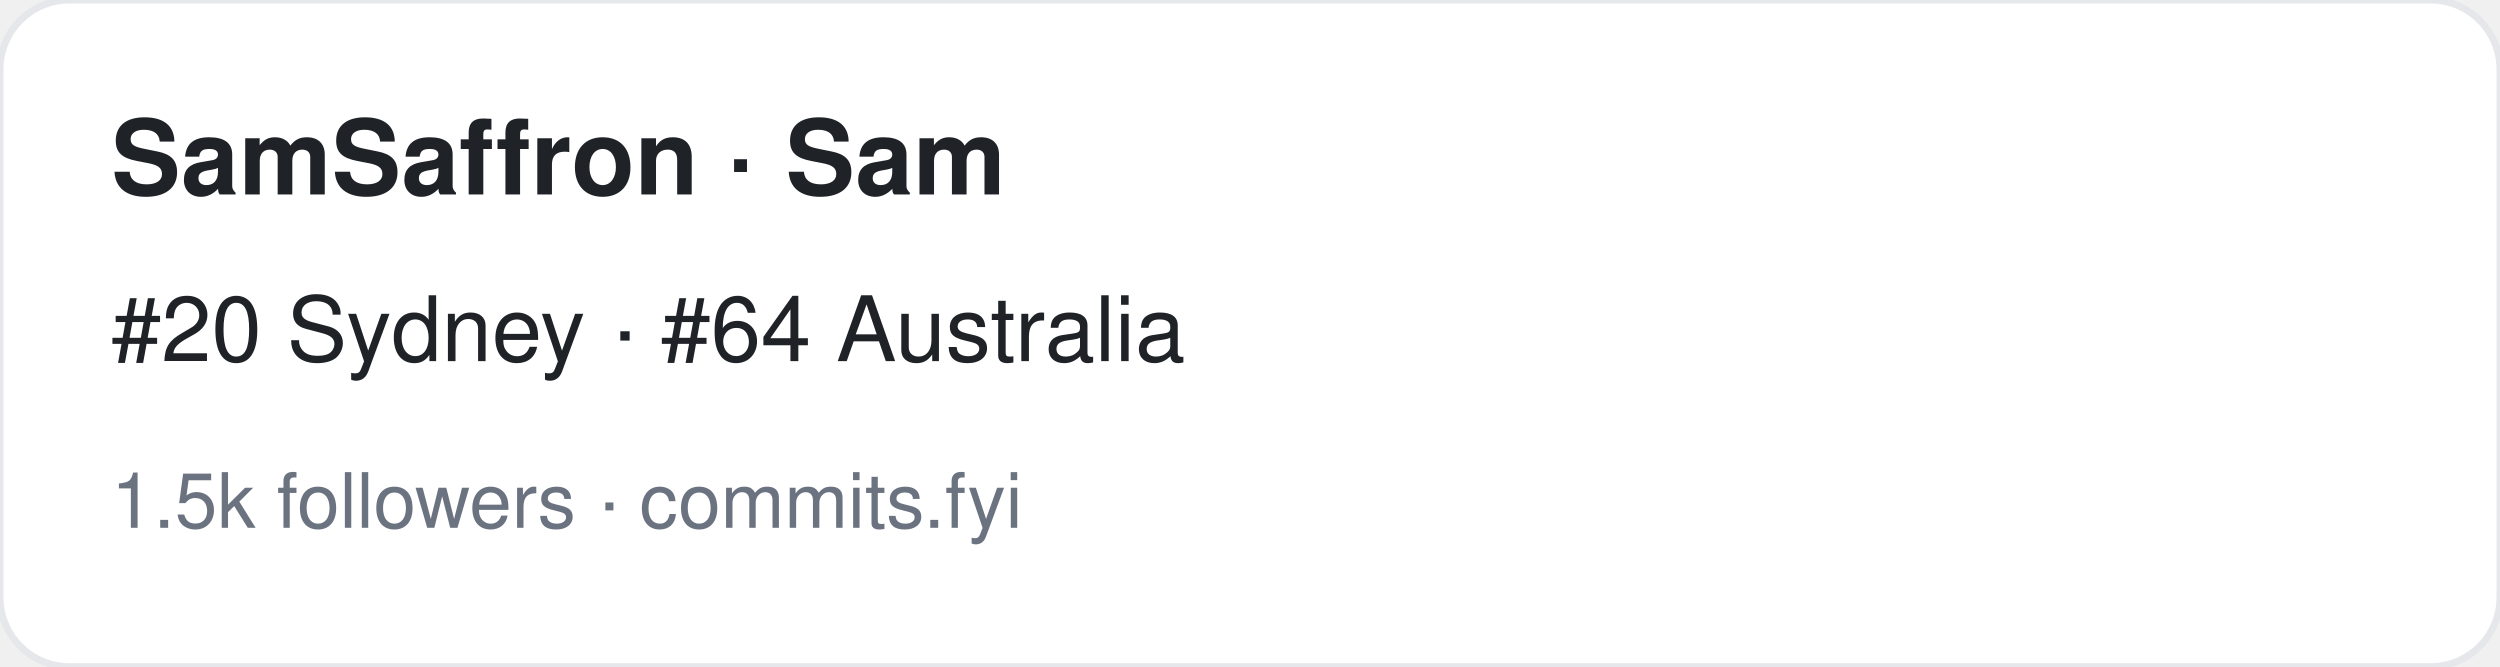
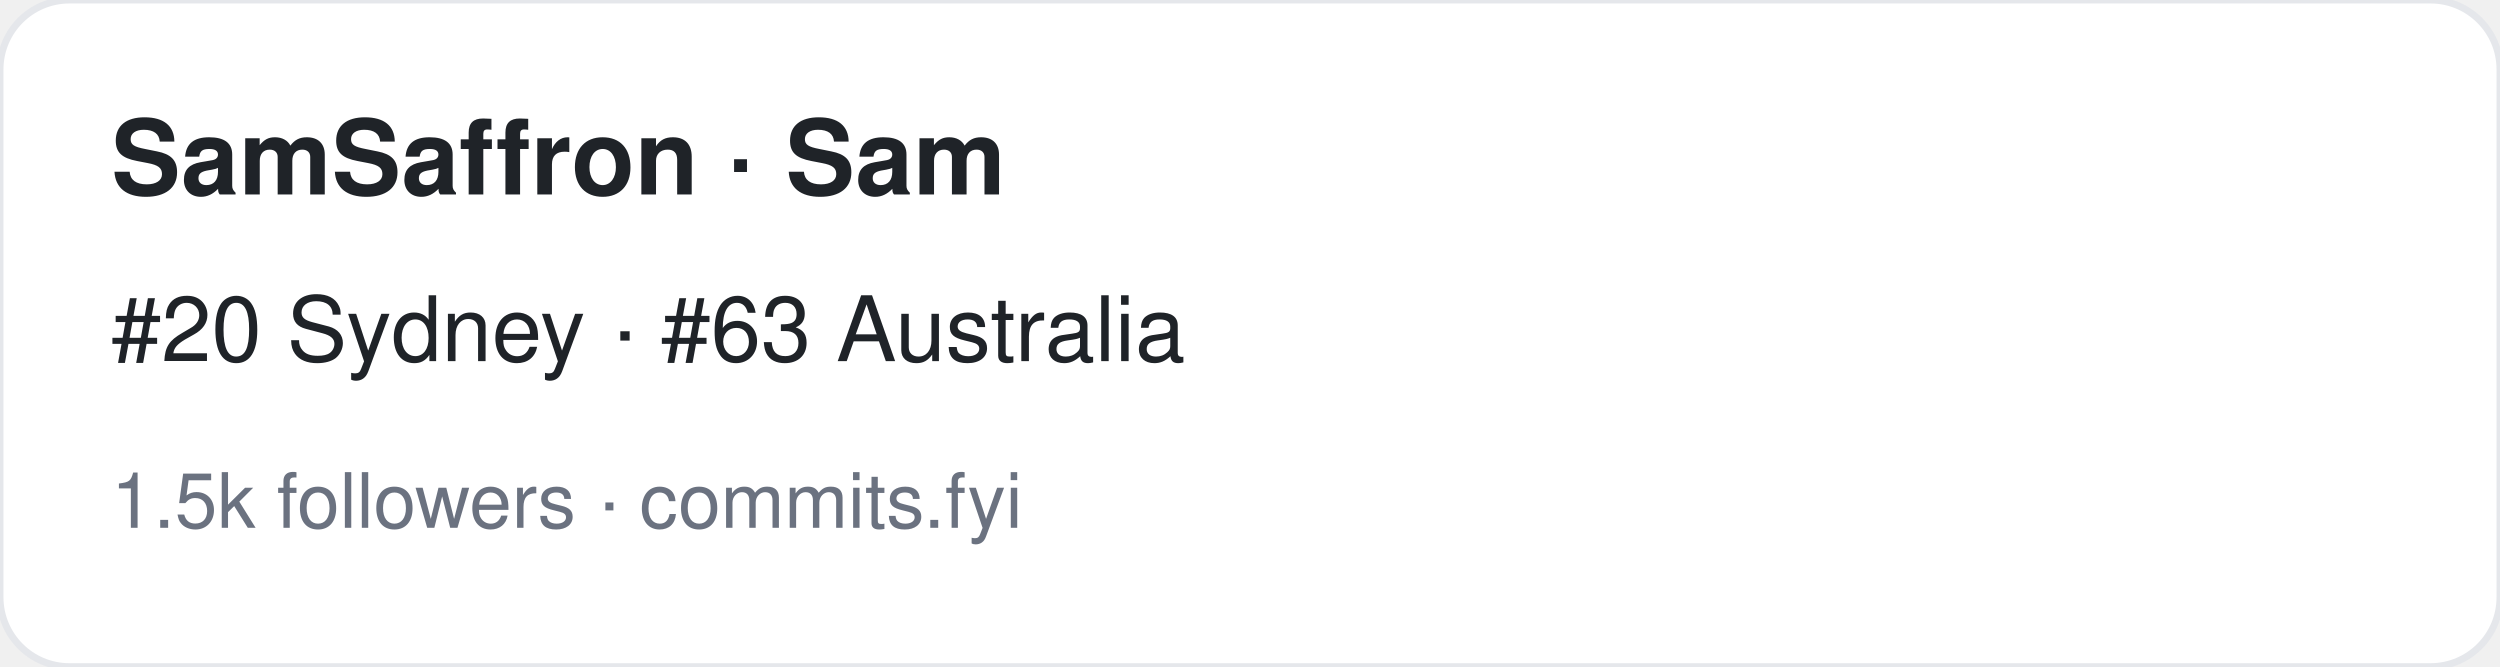
<svg xmlns="http://www.w3.org/2000/svg" width="360" height="96" viewBox="0 0 360 96" font-family="-apple-system,BlinkMacSystemFont,Segoe UI,Helvetica,Arial,sans-serif">
  <rect width="360" height="96" rx="10" fill="#ffffff" stroke="#e5e7eb" />
  <text x="16" y="28" font-size="15" font-weight="700" fill="#1f2328">SamSaffron · Sam</text>
-   <text x="16" y="52" font-size="13" fill="#1f2328">#20 Sydney · #64 Australia</text>
+   <text x="16" y="52" font-size="13" fill="#1f2328">#20 Sydney · #63 Australia</text>
  <text x="16" y="76" font-size="11" fill="#6b7280">1.5k followers · commits.fyi</text>
</svg>
